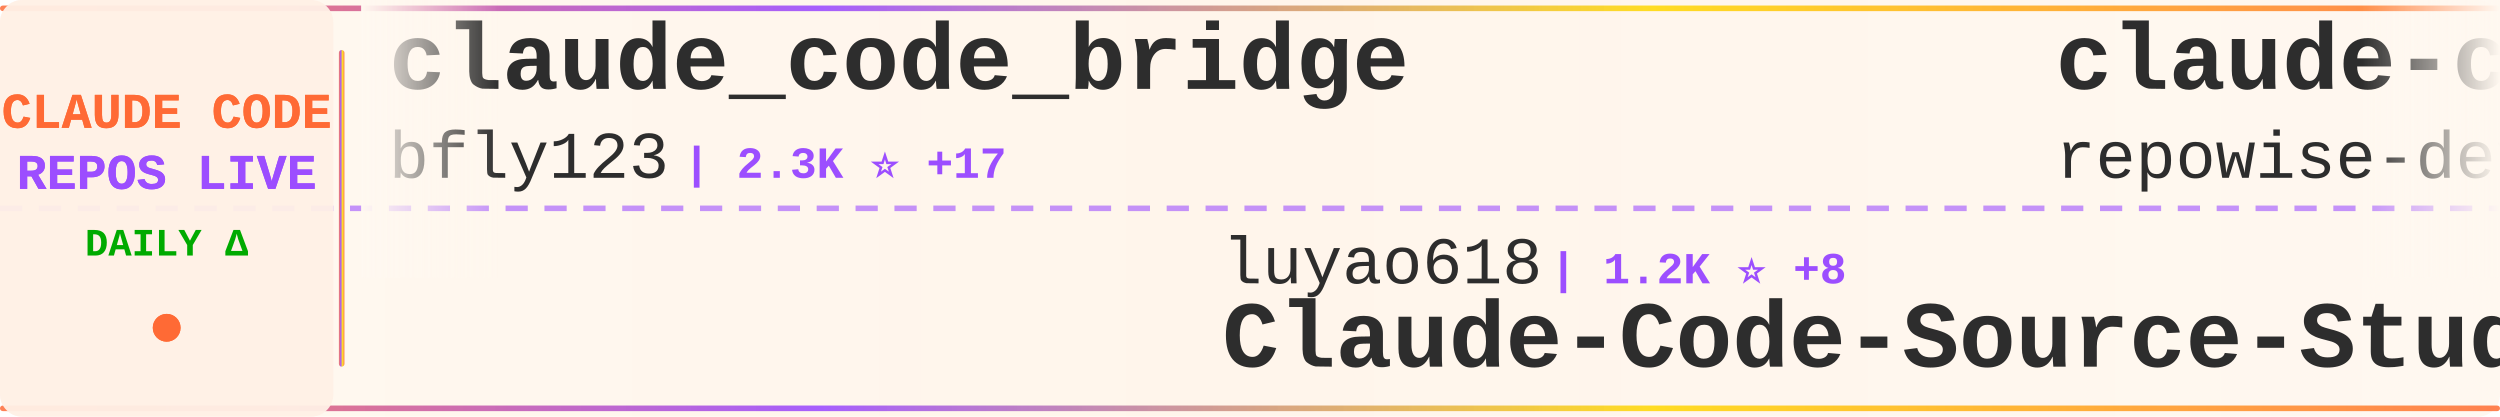
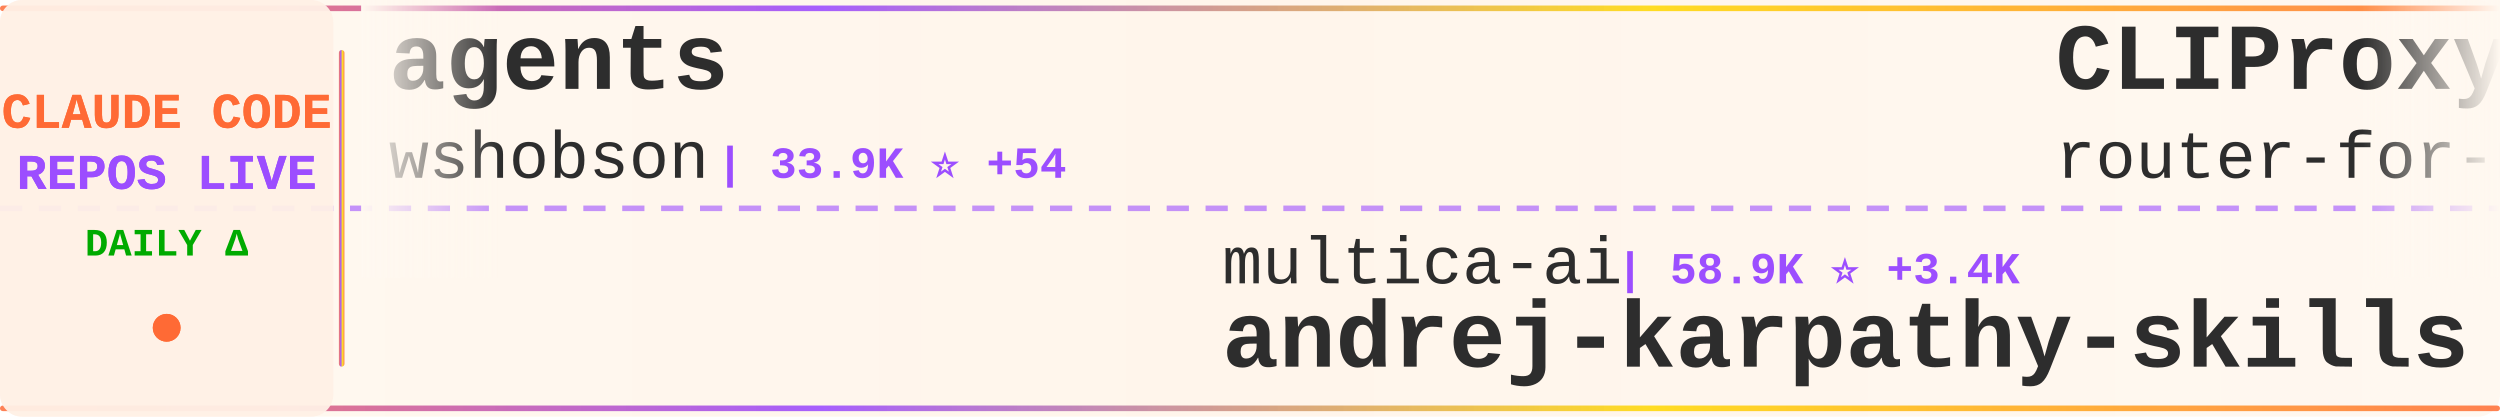
<svg xmlns="http://www.w3.org/2000/svg" width="900" height="150">
  <defs>
    <linearGradient id="tickerBg" x1="0%" y1="0%" x2="100%" y2="0%">
      <stop offset="0%" style="stop-color:#fff8f0;stop-opacity:0.98" />
      <stop offset="50%" style="stop-color:#fff5eb;stop-opacity:1" />
      <stop offset="100%" style="stop-color:#fff8f0;stop-opacity:0.98" />
    </linearGradient>
    <linearGradient id="borderGrad" x1="0%" y1="0%" x2="100%" y2="0%">
      <stop offset="0%" style="stop-color:#FF6B35;stop-opacity:0.85">
        <animate attributeName="stop-opacity" values="0.85;1;0.85" dur="2s" repeatCount="indefinite" />
      </stop>
      <stop offset="33%" style="stop-color:#9C4EFF;stop-opacity:0.9">
        <animate attributeName="stop-opacity" values="0.9;1;0.9" dur="2.2s" repeatCount="indefinite" />
      </stop>
      <stop offset="66%" style="stop-color:#FFD700;stop-opacity:0.85">
        <animate attributeName="stop-opacity" values="0.85;1;0.85" dur="1.8s" repeatCount="indefinite" />
      </stop>
      <stop offset="100%" style="stop-color:#FF6B35;stop-opacity:0.85">
        <animate attributeName="stop-opacity" values="0.85;1;0.85" dur="2s" repeatCount="indefinite" />
      </stop>
    </linearGradient>
    <filter id="textGlow">
      <feGaussianBlur stdDeviation="0.15" result="coloredBlur" />
      <feMerge>
        <feMergeNode in="coloredBlur" />
        <feMergeNode in="SourceGraphic" />
      </feMerge>
    </filter>
    <filter id="metricGlow">
      <feGaussianBlur stdDeviation="0.2" result="coloredBlur" />
      <feMerge>
        <feMergeNode in="coloredBlur" />
        <feMergeNode in="SourceGraphic" />
      </feMerge>
    </filter>
    <linearGradient id="leftFade" x1="0%" y1="0%" x2="100%" y2="0%">
      <stop offset="0%" style="stop-color:#fff8f0;stop-opacity:1" />
      <stop offset="100%" style="stop-color:#fff8f0;stop-opacity:0" />
    </linearGradient>
    <linearGradient id="rightFade" x1="0%" y1="0%" x2="100%" y2="0%">
      <stop offset="0%" style="stop-color:#fff8f0;stop-opacity:0" />
      <stop offset="100%" style="stop-color:#fff8f0;stop-opacity:1" />
    </linearGradient>
  </defs>
  <rect width="900" height="150" fill="url(#tickerBg)" rx="8" />
  <rect x="0" y="2" width="900" height="2" fill="url(#borderGrad)" rx="1" />
  <rect x="0" y="146" width="900" height="2" fill="url(#borderGrad)" rx="1" />
  <line x1="0" y1="75" x2="900" y2="75" stroke="#9C4EFF" stroke-width="2" stroke-dasharray="8 6" opacity="0.6" />
  <rect x="0" y="0" width="120" height="150" fill="#fff0e6" opacity="0.95" rx="8" />
  <text x="60" y="46" font-family="'Courier New', monospace" font-size="18" font-weight="bold" fill="#FF6B35" text-anchor="middle" filter="url(#textGlow)">
    CLAUDE CODE
  </text>
  <text x="60" y="68" font-family="'Courier New', monospace" font-size="18" font-weight="bold" fill="#9C4EFF" text-anchor="middle" filter="url(#textGlow)">
    REPOS LIVE
  </text>
  <text x="60" y="92" font-family="'Courier New', monospace" font-size="14" font-weight="bold" fill="#00aa00" text-anchor="middle">
    DAILY Δ
  </text>
  <circle cx="60" cy="118" r="5" fill="#FF6B35" filter="url(#metricGlow)">
    <animate attributeName="r" values="4;6;4" dur="1.5s" repeatCount="indefinite" />
    <animate attributeName="opacity" values="0.6;1;0.6" dur="1.5s" repeatCount="indefinite" />
  </circle>
  <rect x="122" y="18" width="2" height="114" fill="url(#borderGrad)" rx="1" />
  <clipPath id="tickerClip">
    <rect x="130" y="0" width="770" height="150" />
  </clipPath>
  <g clip-path="url(#tickerClip)">
    <g id="tickerItems">
      <animateTransform attributeName="transform" attributeType="XML" type="translate" from="0 0" to="-3000 0" dur="54s" repeatCount="indefinite" />
      <g transform="translate(0, 0)">
-         <text x="140" y="32" font-family="'Courier New', monospace" font-size="34" font-weight="bold" fill="#2d2d2d">claude_code_bridge</text>
-         <text x="140" y="64" font-family="'Courier New', monospace" font-size="24" font-weight="normal" fill="#2d2d2d" opacity="1.0">bfly123</text>
-         <text x="246" y="64" font-family="'Courier New', monospace" font-size="16" font-weight="bold" fill="#9C4EFF"> | 2.3K ⭐ +17</text>
+         <text x="140" y="32" font-family="'Courier New', monospace" font-size="34" font-weight="bold" fill="#2d2d2d">agents</text>
+         <text x="140" y="64" font-family="'Courier New', monospace" font-size="24" font-weight="normal" fill="#2d2d2d" opacity="1.0">wshobson</text>
+         <text x="258" y="64" font-family="'Courier New', monospace" font-size="16" font-weight="bold" fill="#9C4EFF"> | 33.9K ⭐ +54</text>
      </g>
      <g transform="translate(300, 0)">
-         <text x="140" y="102" font-family="'Courier New', monospace" font-size="24" font-weight="normal" fill="#2d2d2d" opacity="1.0">luyao618</text>
-         <text x="258" y="102" font-family="'Courier New', monospace" font-size="16" font-weight="bold" fill="#9C4EFF"> | 1.2K ⭐ +8</text>
-         <text x="140" y="132" font-family="'Courier New', monospace" font-size="34" font-weight="bold" fill="#2d2d2d">Claude-Code-Source-Study</text>
+         <text x="140" y="102" font-family="'Courier New', monospace" font-size="24" font-weight="normal" fill="#2d2d2d" opacity="1.0">multica-ai</text>
+         <text x="282" y="102" font-family="'Courier New', monospace" font-size="16" font-weight="bold" fill="#9C4EFF"> | 58.9K ⭐ +3.4K</text>
+         <text x="140" y="132" font-family="'Courier New', monospace" font-size="34" font-weight="bold" fill="#2d2d2d">andrej-karpathy-skills</text>
      </g>
      <g transform="translate(600, 0)">
-         <text x="140" y="32" font-family="'Courier New', monospace" font-size="34" font-weight="bold" fill="#2d2d2d">claude-code-prompts</text>
-         <text x="140" y="64" font-family="'Courier New', monospace" font-size="24" font-weight="normal" fill="#2d2d2d" opacity="1.0">repowise-dev</text>
-         <text x="306" y="64" font-family="'Courier New', monospace" font-size="16" font-weight="bold" fill="#9C4EFF"> | 944 ⭐ +2</text>
+         <text x="140" y="32" font-family="'Courier New', monospace" font-size="34" font-weight="bold" fill="#2d2d2d">CLIProxyAPI</text>
+         <text x="140" y="64" font-family="'Courier New', monospace" font-size="24" font-weight="normal" fill="#2d2d2d" opacity="1.0">router-for-me</text>
+         <text x="318" y="64" font-family="'Courier New', monospace" font-size="16" font-weight="bold" fill="#9C4EFF"> | 27.1K ⭐ +173</text>
      </g>
      <g transform="translate(900, 0)">
-         <text x="140" y="102" font-family="'Courier New', monospace" font-size="24" font-weight="normal" fill="#2d2d2d" opacity="1.0">diet103</text>
-         <text x="246" y="102" font-family="'Courier New', monospace" font-size="16" font-weight="bold" fill="#9C4EFF"> | 9.5K ⭐ +6</text>
-         <text x="140" y="132" font-family="'Courier New', monospace" font-size="34" font-weight="bold" fill="#2d2d2d">claude-code-infrastructu...</text>
+         <text x="140" y="102" font-family="'Courier New', monospace" font-size="24" font-weight="normal" fill="#2d2d2d" opacity="1.0">777genius</text>
+         <text x="270" y="102" font-family="'Courier New', monospace" font-size="16" font-weight="bold" fill="#9C4EFF"> | 898 ⭐ +1</text>
+         <text x="140" y="132" font-family="'Courier New', monospace" font-size="34" font-weight="bold" fill="#2d2d2d">claude-code-source-code</text>
      </g>
      <g transform="translate(1200, 0)">
-         <text x="140" y="32" font-family="'Courier New', monospace" font-size="34" font-weight="bold" fill="#2d2d2d">awesome-claude-code-tool...</text>
-         <text x="140" y="64" font-family="'Courier New', monospace" font-size="24" font-weight="normal" fill="#2d2d2d" opacity="1.0">rohitg00</text>
-         <text x="258" y="64" font-family="'Courier New', monospace" font-size="16" font-weight="bold" fill="#9C4EFF"> | 1.3K ⭐ +13</text>
+         <text x="140" y="32" font-family="'Courier New', monospace" font-size="34" font-weight="bold" fill="#2d2d2d">claude-code-templates</text>
+         <text x="140" y="64" font-family="'Courier New', monospace" font-size="24" font-weight="normal" fill="#2d2d2d" opacity="1.0">davila7</text>
+         <text x="246" y="64" font-family="'Courier New', monospace" font-size="16" font-weight="bold" fill="#9C4EFF"> | 24.7K ⭐ +32</text>
      </g>
      <g transform="translate(1500, 0)">
-         <text x="140" y="102" font-family="'Courier New', monospace" font-size="24" font-weight="normal" fill="#2d2d2d" opacity="1.0">centminmod</text>
-         <text x="282" y="102" font-family="'Courier New', monospace" font-size="16" font-weight="bold" fill="#9C4EFF"> | 2.2K ⭐ +5</text>
-         <text x="140" y="132" font-family="'Courier New', monospace" font-size="34" font-weight="bold" fill="#2d2d2d">my-claude-code-setup</text>
+         <text x="140" y="102" font-family="'Courier New', monospace" font-size="24" font-weight="normal" fill="#2d2d2d" opacity="1.0">ChinaSiro</text>
+         <text x="270" y="102" font-family="'Courier New', monospace" font-size="16" font-weight="bold" fill="#9C4EFF"> | 8.9K ⭐ +17</text>
+         <text x="140" y="132" font-family="'Courier New', monospace" font-size="34" font-weight="bold" fill="#2d2d2d">claude-code-sourcemap</text>
      </g>
      <g transform="translate(1800, 0)">
-         <text x="140" y="32" font-family="'Courier New', monospace" font-size="34" font-weight="bold" fill="#2d2d2d">Claude-code</text>
-         <text x="140" y="64" font-family="'Courier New', monospace" font-size="24" font-weight="normal" fill="#2d2d2d" opacity="1.0">zstmfhy</text>
-         <text x="246" y="64" font-family="'Courier New', monospace" font-size="16" font-weight="bold" fill="#9C4EFF"> | 192 ⭐</text>
+         <text x="140" y="32" font-family="'Courier New', monospace" font-size="34" font-weight="bold" fill="#2d2d2d">claude-code</text>
+         <text x="140" y="64" font-family="'Courier New', monospace" font-size="24" font-weight="normal" fill="#2d2d2d" opacity="1.0">RishabhK103</text>
+         <text x="294" y="64" font-family="'Courier New', monospace" font-size="16" font-weight="bold" fill="#9C4EFF"> | 61 ⭐ +1</text>
      </g>
      <g transform="translate(2100, 0)">
-         <text x="140" y="102" font-family="'Courier New', monospace" font-size="24" font-weight="normal" fill="#2d2d2d" opacity="1.0">anthropics</text>
-         <text x="282" y="102" font-family="'Courier New', monospace" font-size="16" font-weight="bold" fill="#9C4EFF"> | 17.3K ⭐ +65</text>
-         <text x="140" y="132" font-family="'Courier New', monospace" font-size="34" font-weight="bold" fill="#2d2d2d">claude-plugins-official</text>
+         <text x="140" y="102" font-family="'Courier New', monospace" font-size="24" font-weight="normal" fill="#2d2d2d" opacity="1.0">lorryjovens-hub</text>
+         <text x="342" y="102" font-family="'Courier New', monospace" font-size="16" font-weight="bold" fill="#9C4EFF"> | 1.4K ⭐ +16</text>
+         <text x="140" y="132" font-family="'Courier New', monospace" font-size="34" font-weight="bold" fill="#2d2d2d">claude-code-rust</text>
      </g>
      <g transform="translate(2400, 0)">
-         <text x="140" y="32" font-family="'Courier New', monospace" font-size="34" font-weight="bold" fill="#2d2d2d">claude-code-source-code-...</text>
-         <text x="140" y="64" font-family="'Courier New', monospace" font-size="24" font-weight="normal" fill="#2d2d2d" opacity="1.0">ghuntley</text>
-         <text x="258" y="64" font-family="'Courier New', monospace" font-size="16" font-weight="bold" fill="#9C4EFF"> | 972 ⭐</text>
+         <text x="140" y="32" font-family="'Courier New', monospace" font-size="34" font-weight="bold" fill="#2d2d2d">claude-code</text>
+         <text x="140" y="64" font-family="'Courier New', monospace" font-size="24" font-weight="normal" fill="#2d2d2d" opacity="1.0">codeaashu</text>
+         <text x="270" y="64" font-family="'Courier New', monospace" font-size="16" font-weight="bold" fill="#9C4EFF"> | 2.2K ⭐ +28</text>
      </g>
      <g transform="translate(2700, 0)">
-         <text x="140" y="102" font-family="'Courier New', monospace" font-size="24" font-weight="normal" fill="#2d2d2d" opacity="1.0">anthropics</text>
-         <text x="282" y="102" font-family="'Courier New', monospace" font-size="16" font-weight="bold" fill="#9C4EFF"> | 804 ⭐ +4</text>
-         <text x="140" y="132" font-family="'Courier New', monospace" font-size="34" font-weight="bold" fill="#2d2d2d">claude-code-base-action</text>
+         <text x="140" y="102" font-family="'Courier New', monospace" font-size="24" font-weight="normal" fill="#2d2d2d" opacity="1.0">https-deeplearning-ai</text>
+         <text x="414" y="102" font-family="'Courier New', monospace" font-size="16" font-weight="bold" fill="#9C4EFF"> | 489 ⭐ +2</text>
+         <text x="140" y="132" font-family="'Courier New', monospace" font-size="34" font-weight="bold" fill="#2d2d2d">sc-claude-code-files</text>
      </g>
      <g transform="translate(3000, 0)">
-         <text x="140" y="32" font-family="'Courier New', monospace" font-size="34" font-weight="bold" fill="#2d2d2d">claude_code_bridge</text>
-         <text x="140" y="64" font-family="'Courier New', monospace" font-size="24" font-weight="normal" fill="#2d2d2d" opacity="1.0">bfly123</text>
-         <text x="246" y="64" font-family="'Courier New', monospace" font-size="16" font-weight="bold" fill="#9C4EFF"> | 2.3K ⭐ +17</text>
+         <text x="140" y="32" font-family="'Courier New', monospace" font-size="34" font-weight="bold" fill="#2d2d2d">agents</text>
+         <text x="140" y="64" font-family="'Courier New', monospace" font-size="24" font-weight="normal" fill="#2d2d2d" opacity="1.0">wshobson</text>
+         <text x="258" y="64" font-family="'Courier New', monospace" font-size="16" font-weight="bold" fill="#9C4EFF"> | 33.9K ⭐ +54</text>
      </g>
      <g transform="translate(3300, 0)">
-         <text x="140" y="102" font-family="'Courier New', monospace" font-size="24" font-weight="normal" fill="#2d2d2d" opacity="1.0">luyao618</text>
-         <text x="258" y="102" font-family="'Courier New', monospace" font-size="16" font-weight="bold" fill="#9C4EFF"> | 1.2K ⭐ +8</text>
-         <text x="140" y="132" font-family="'Courier New', monospace" font-size="34" font-weight="bold" fill="#2d2d2d">Claude-Code-Source-Study</text>
+         <text x="140" y="102" font-family="'Courier New', monospace" font-size="24" font-weight="normal" fill="#2d2d2d" opacity="1.0">multica-ai</text>
+         <text x="282" y="102" font-family="'Courier New', monospace" font-size="16" font-weight="bold" fill="#9C4EFF"> | 58.9K ⭐ +3.4K</text>
+         <text x="140" y="132" font-family="'Courier New', monospace" font-size="34" font-weight="bold" fill="#2d2d2d">andrej-karpathy-skills</text>
      </g>
      <g transform="translate(3600, 0)">
-         <text x="140" y="32" font-family="'Courier New', monospace" font-size="34" font-weight="bold" fill="#2d2d2d">claude-code-prompts</text>
-         <text x="140" y="64" font-family="'Courier New', monospace" font-size="24" font-weight="normal" fill="#2d2d2d" opacity="1.0">repowise-dev</text>
-         <text x="306" y="64" font-family="'Courier New', monospace" font-size="16" font-weight="bold" fill="#9C4EFF"> | 944 ⭐ +2</text>
+         <text x="140" y="32" font-family="'Courier New', monospace" font-size="34" font-weight="bold" fill="#2d2d2d">CLIProxyAPI</text>
+         <text x="140" y="64" font-family="'Courier New', monospace" font-size="24" font-weight="normal" fill="#2d2d2d" opacity="1.0">router-for-me</text>
+         <text x="318" y="64" font-family="'Courier New', monospace" font-size="16" font-weight="bold" fill="#9C4EFF"> | 27.1K ⭐ +173</text>
      </g>
      <g transform="translate(3900, 0)">
-         <text x="140" y="102" font-family="'Courier New', monospace" font-size="24" font-weight="normal" fill="#2d2d2d" opacity="1.0">diet103</text>
-         <text x="246" y="102" font-family="'Courier New', monospace" font-size="16" font-weight="bold" fill="#9C4EFF"> | 9.5K ⭐ +6</text>
-         <text x="140" y="132" font-family="'Courier New', monospace" font-size="34" font-weight="bold" fill="#2d2d2d">claude-code-infrastructu...</text>
+         <text x="140" y="102" font-family="'Courier New', monospace" font-size="24" font-weight="normal" fill="#2d2d2d" opacity="1.0">777genius</text>
+         <text x="270" y="102" font-family="'Courier New', monospace" font-size="16" font-weight="bold" fill="#9C4EFF"> | 898 ⭐ +1</text>
+         <text x="140" y="132" font-family="'Courier New', monospace" font-size="34" font-weight="bold" fill="#2d2d2d">claude-code-source-code</text>
      </g>
    </g>
  </g>
  <rect x="130" y="0" width="50" height="100" fill="url(#leftFade)" />
  <rect x="850" y="0" width="50" height="100" fill="url(#rightFade)" />
</svg>
